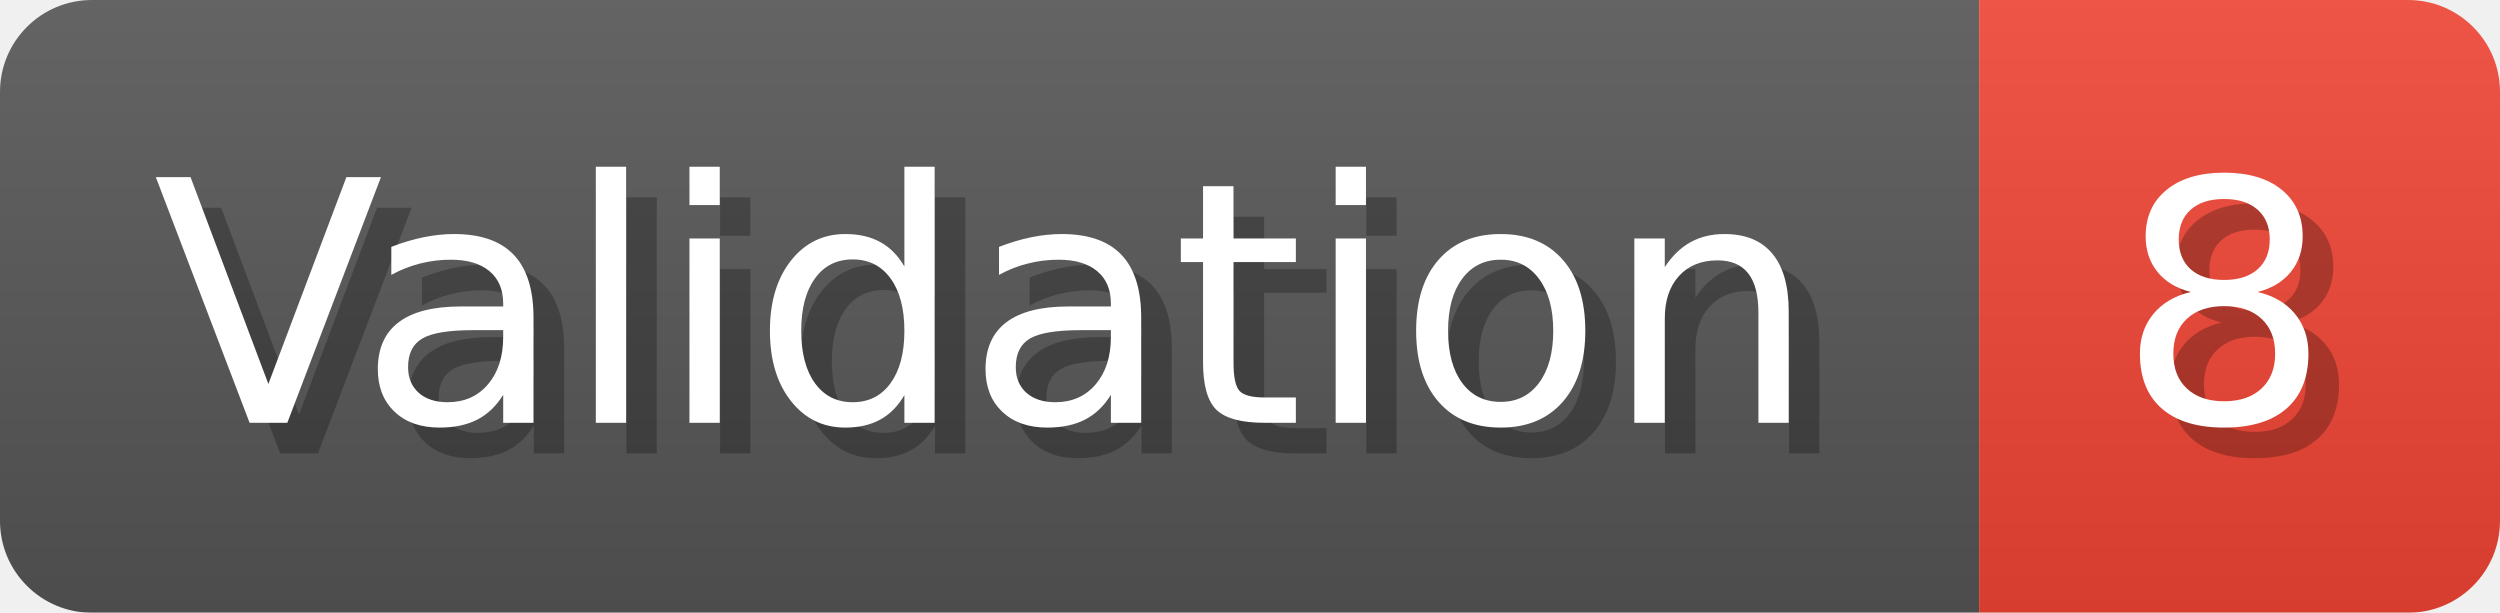
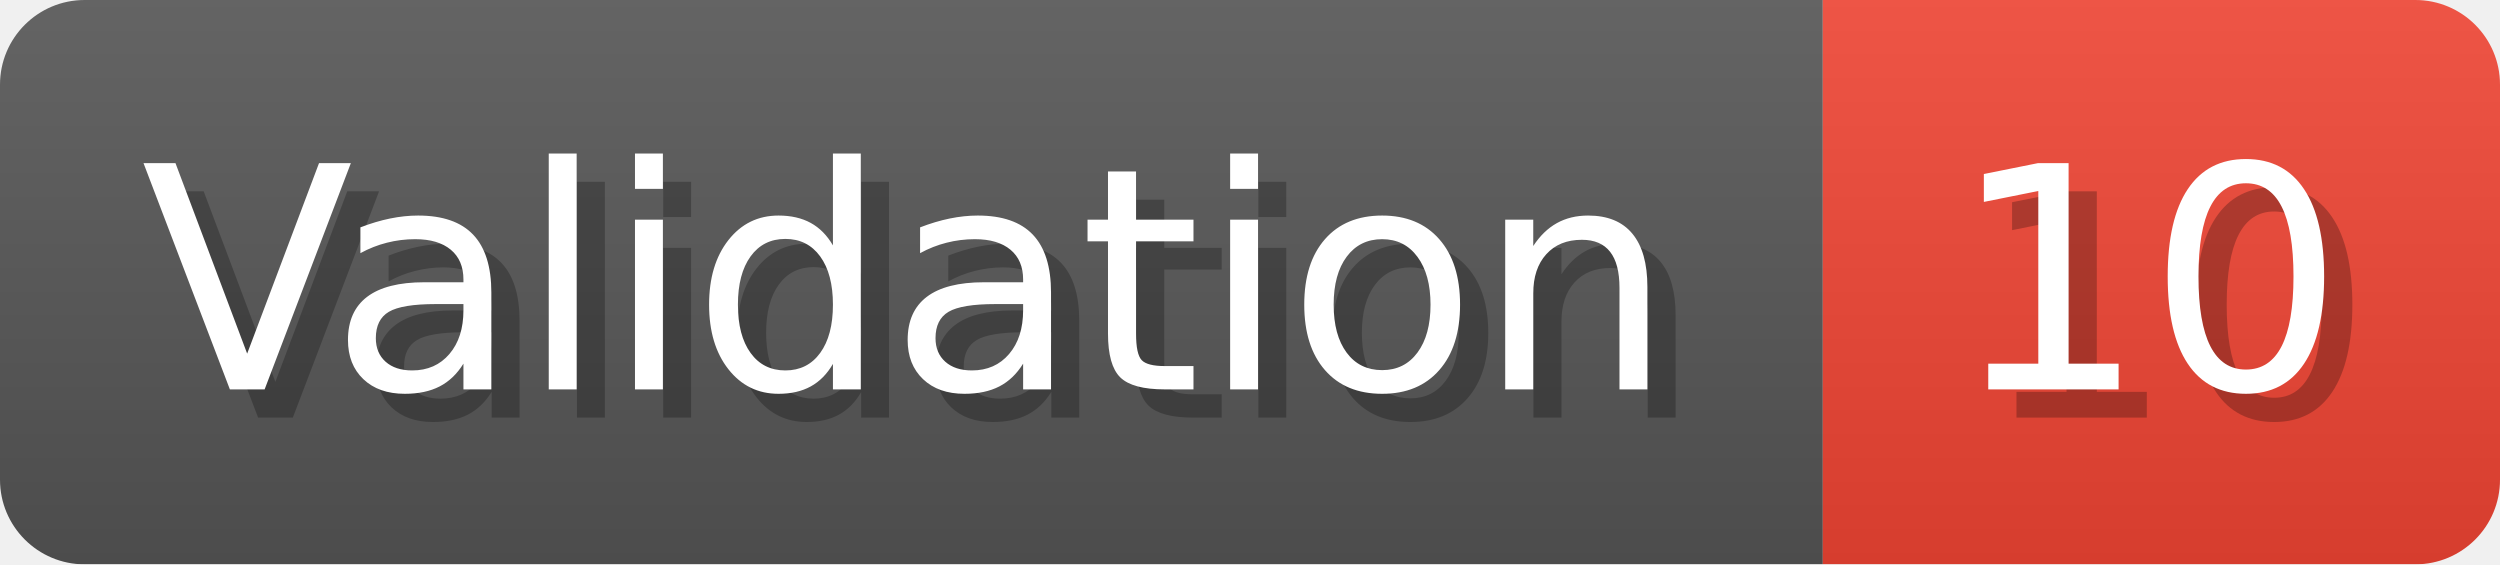
- <svg xmlns="http://www.w3.org/2000/svg" width="81.6" height="20" viewBox="0 0 816 200" role="img" aria-label="Validation: 8">
+ <svg xmlns="http://www.w3.org/2000/svg" width="88.6" height="20" viewBox="0 0 886 200" role="img" aria-label="Validation: 10">
  <linearGradient id="a" x2="0" y2="100%">
    <stop offset="0" stop-opacity=".1" stop-color="#EEE" />
    <stop offset="1" stop-opacity=".1" />
  </linearGradient>
  <mask id="m">
-     <rect width="816" height="200" rx="30" fill="#FFF" />
+     <rect width="886" height="200" rx="30" fill="#FFF" />
  </mask>
  <g mask="url(#m)">
    <rect width="646" height="200" fill="#555" />
-     <rect width="170" height="200" fill="#E43" x="646" />
-     <rect width="816" height="200" fill="url(#a)" />
+     <rect width="240" height="200" fill="#E43" x="646" />
+     <rect width="886" height="200" fill="url(#a)" />
  </g>
  <g aria-hidden="true" fill="#fff" text-anchor="start" font-family="Verdana,DejaVu Sans,sans-serif" font-size="110">
    <text x="60" y="148" textLength="546" fill="#000" opacity="0.25">Validation</text>
    <text x="50" y="138" textLength="546">Validation</text>
-     <text x="701" y="148" textLength="70" fill="#000" opacity="0.25">8</text>
-     <text x="691" y="138" textLength="70">8</text>
+     <text x="701" y="148" textLength="140" fill="#000" opacity="0.25">10</text>
+     <text x="691" y="138" textLength="140">10</text>
  </g>
</svg>
